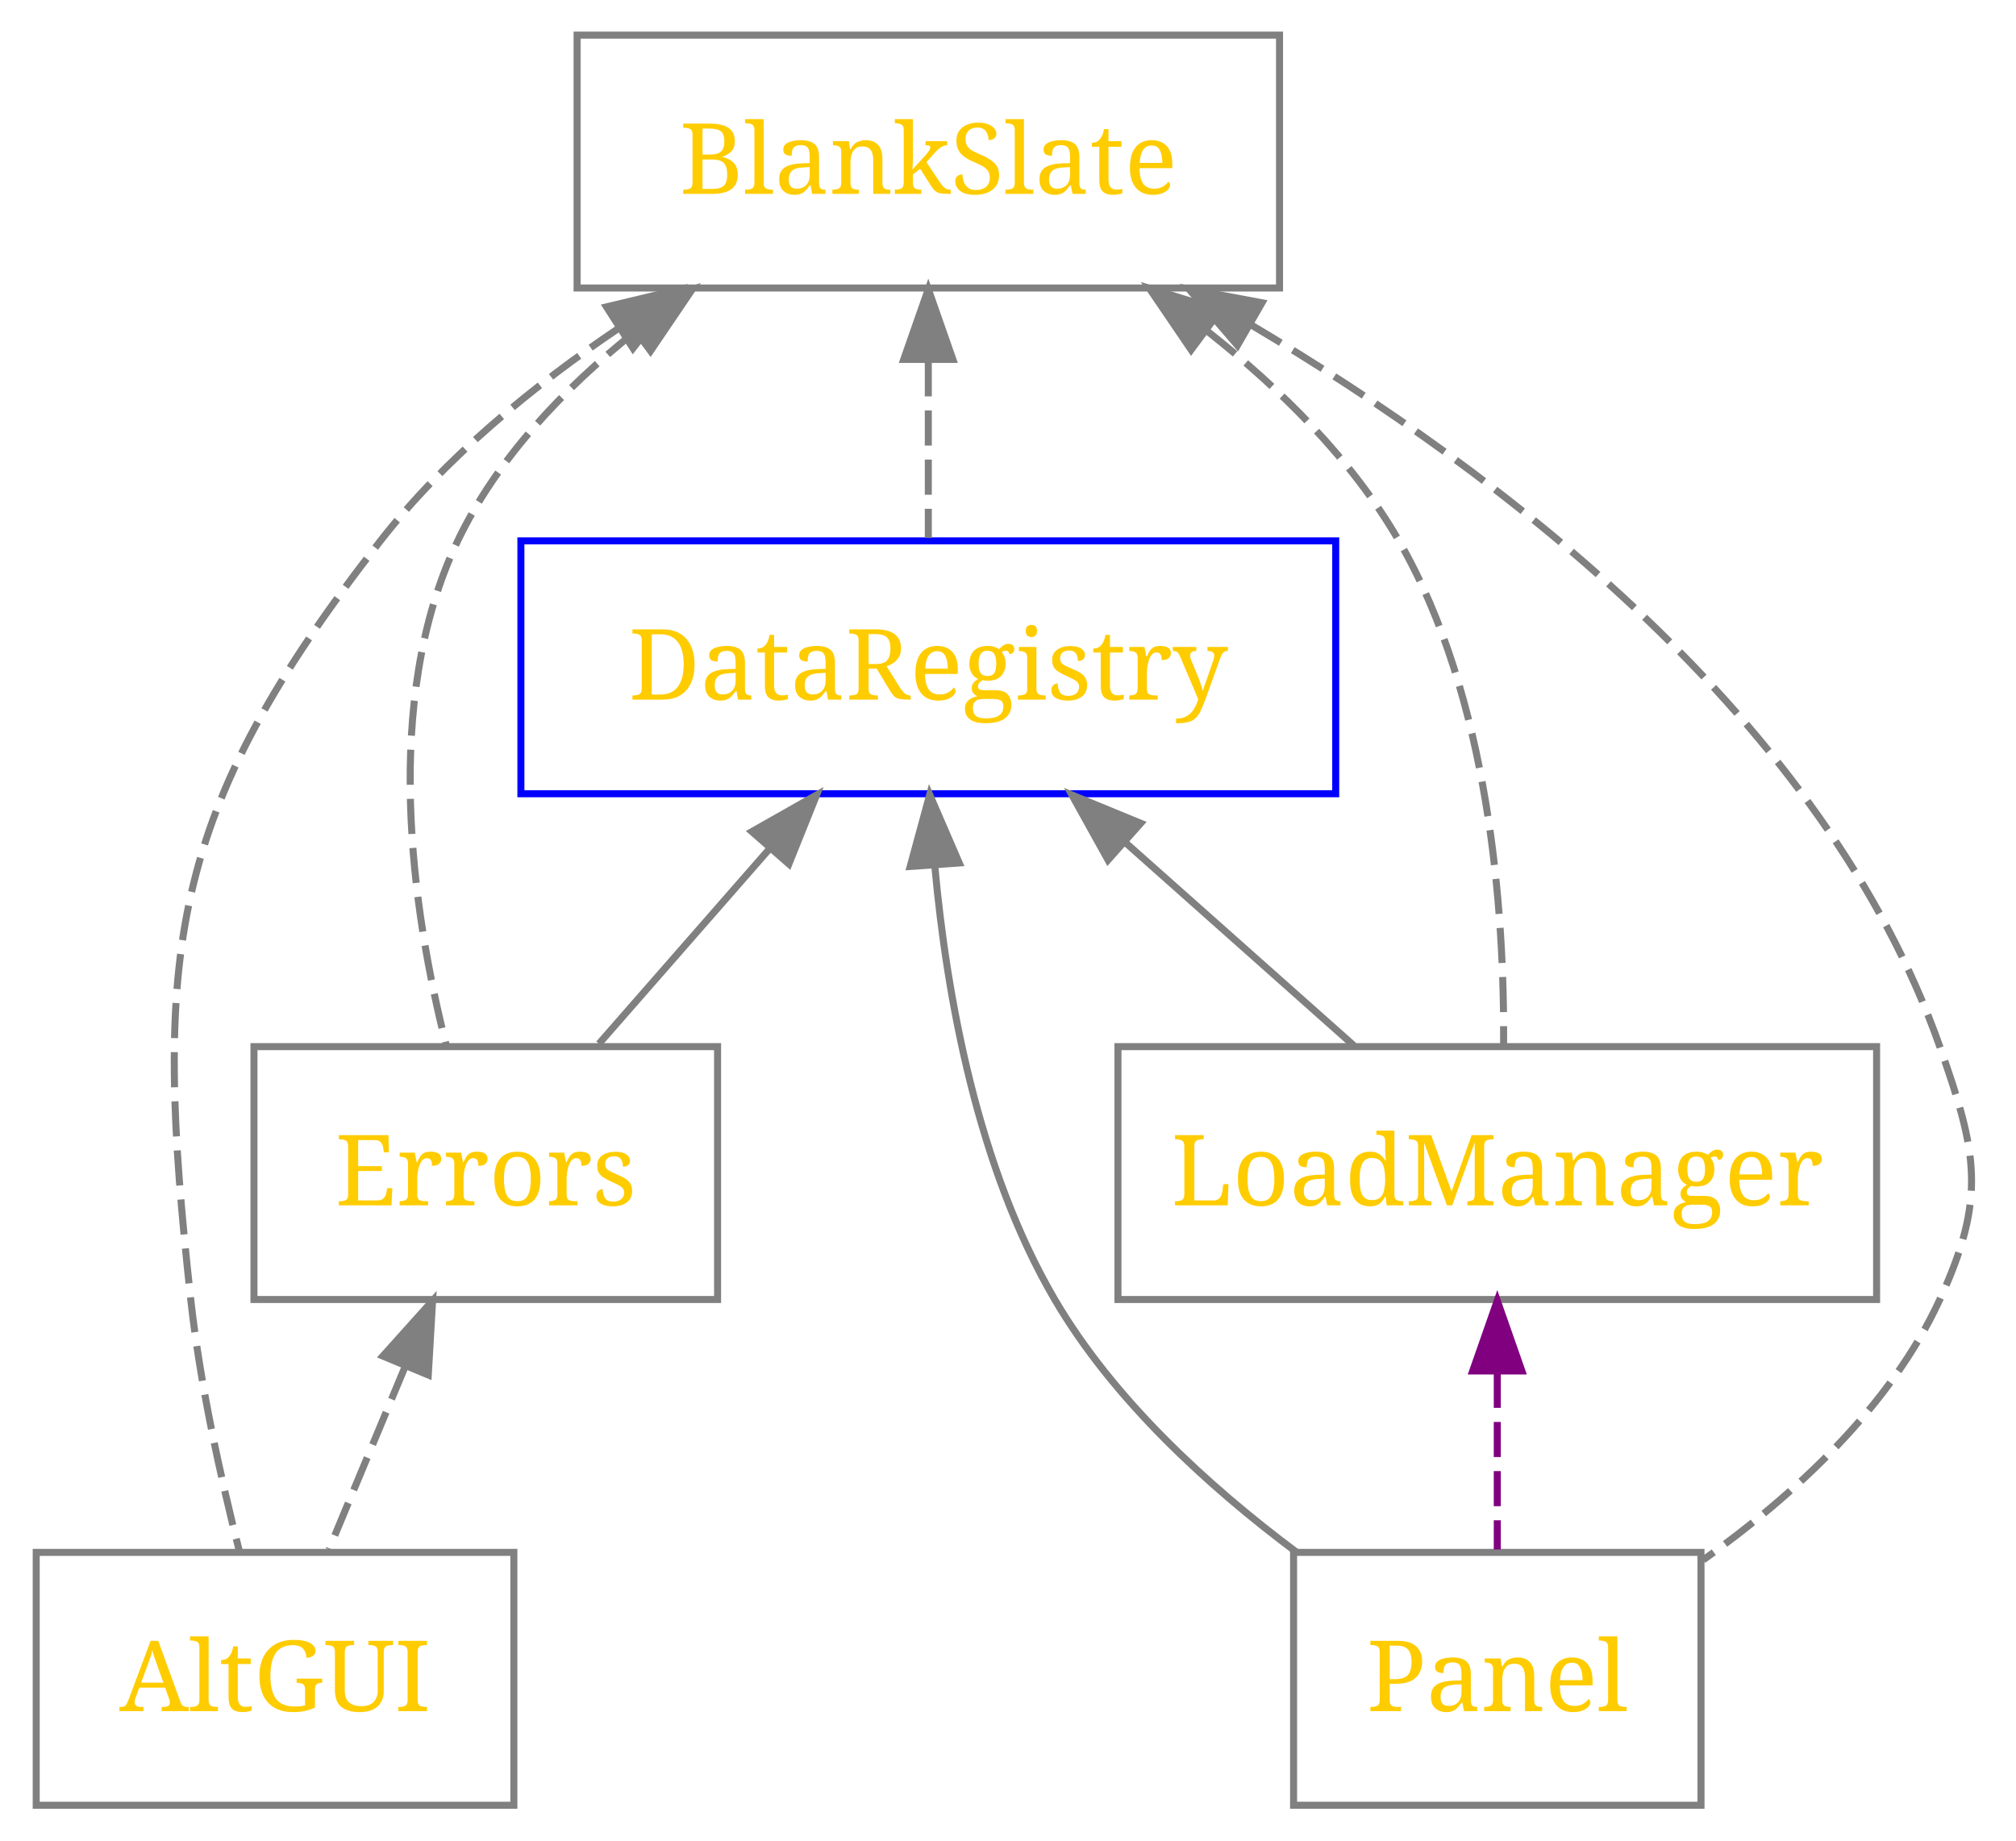
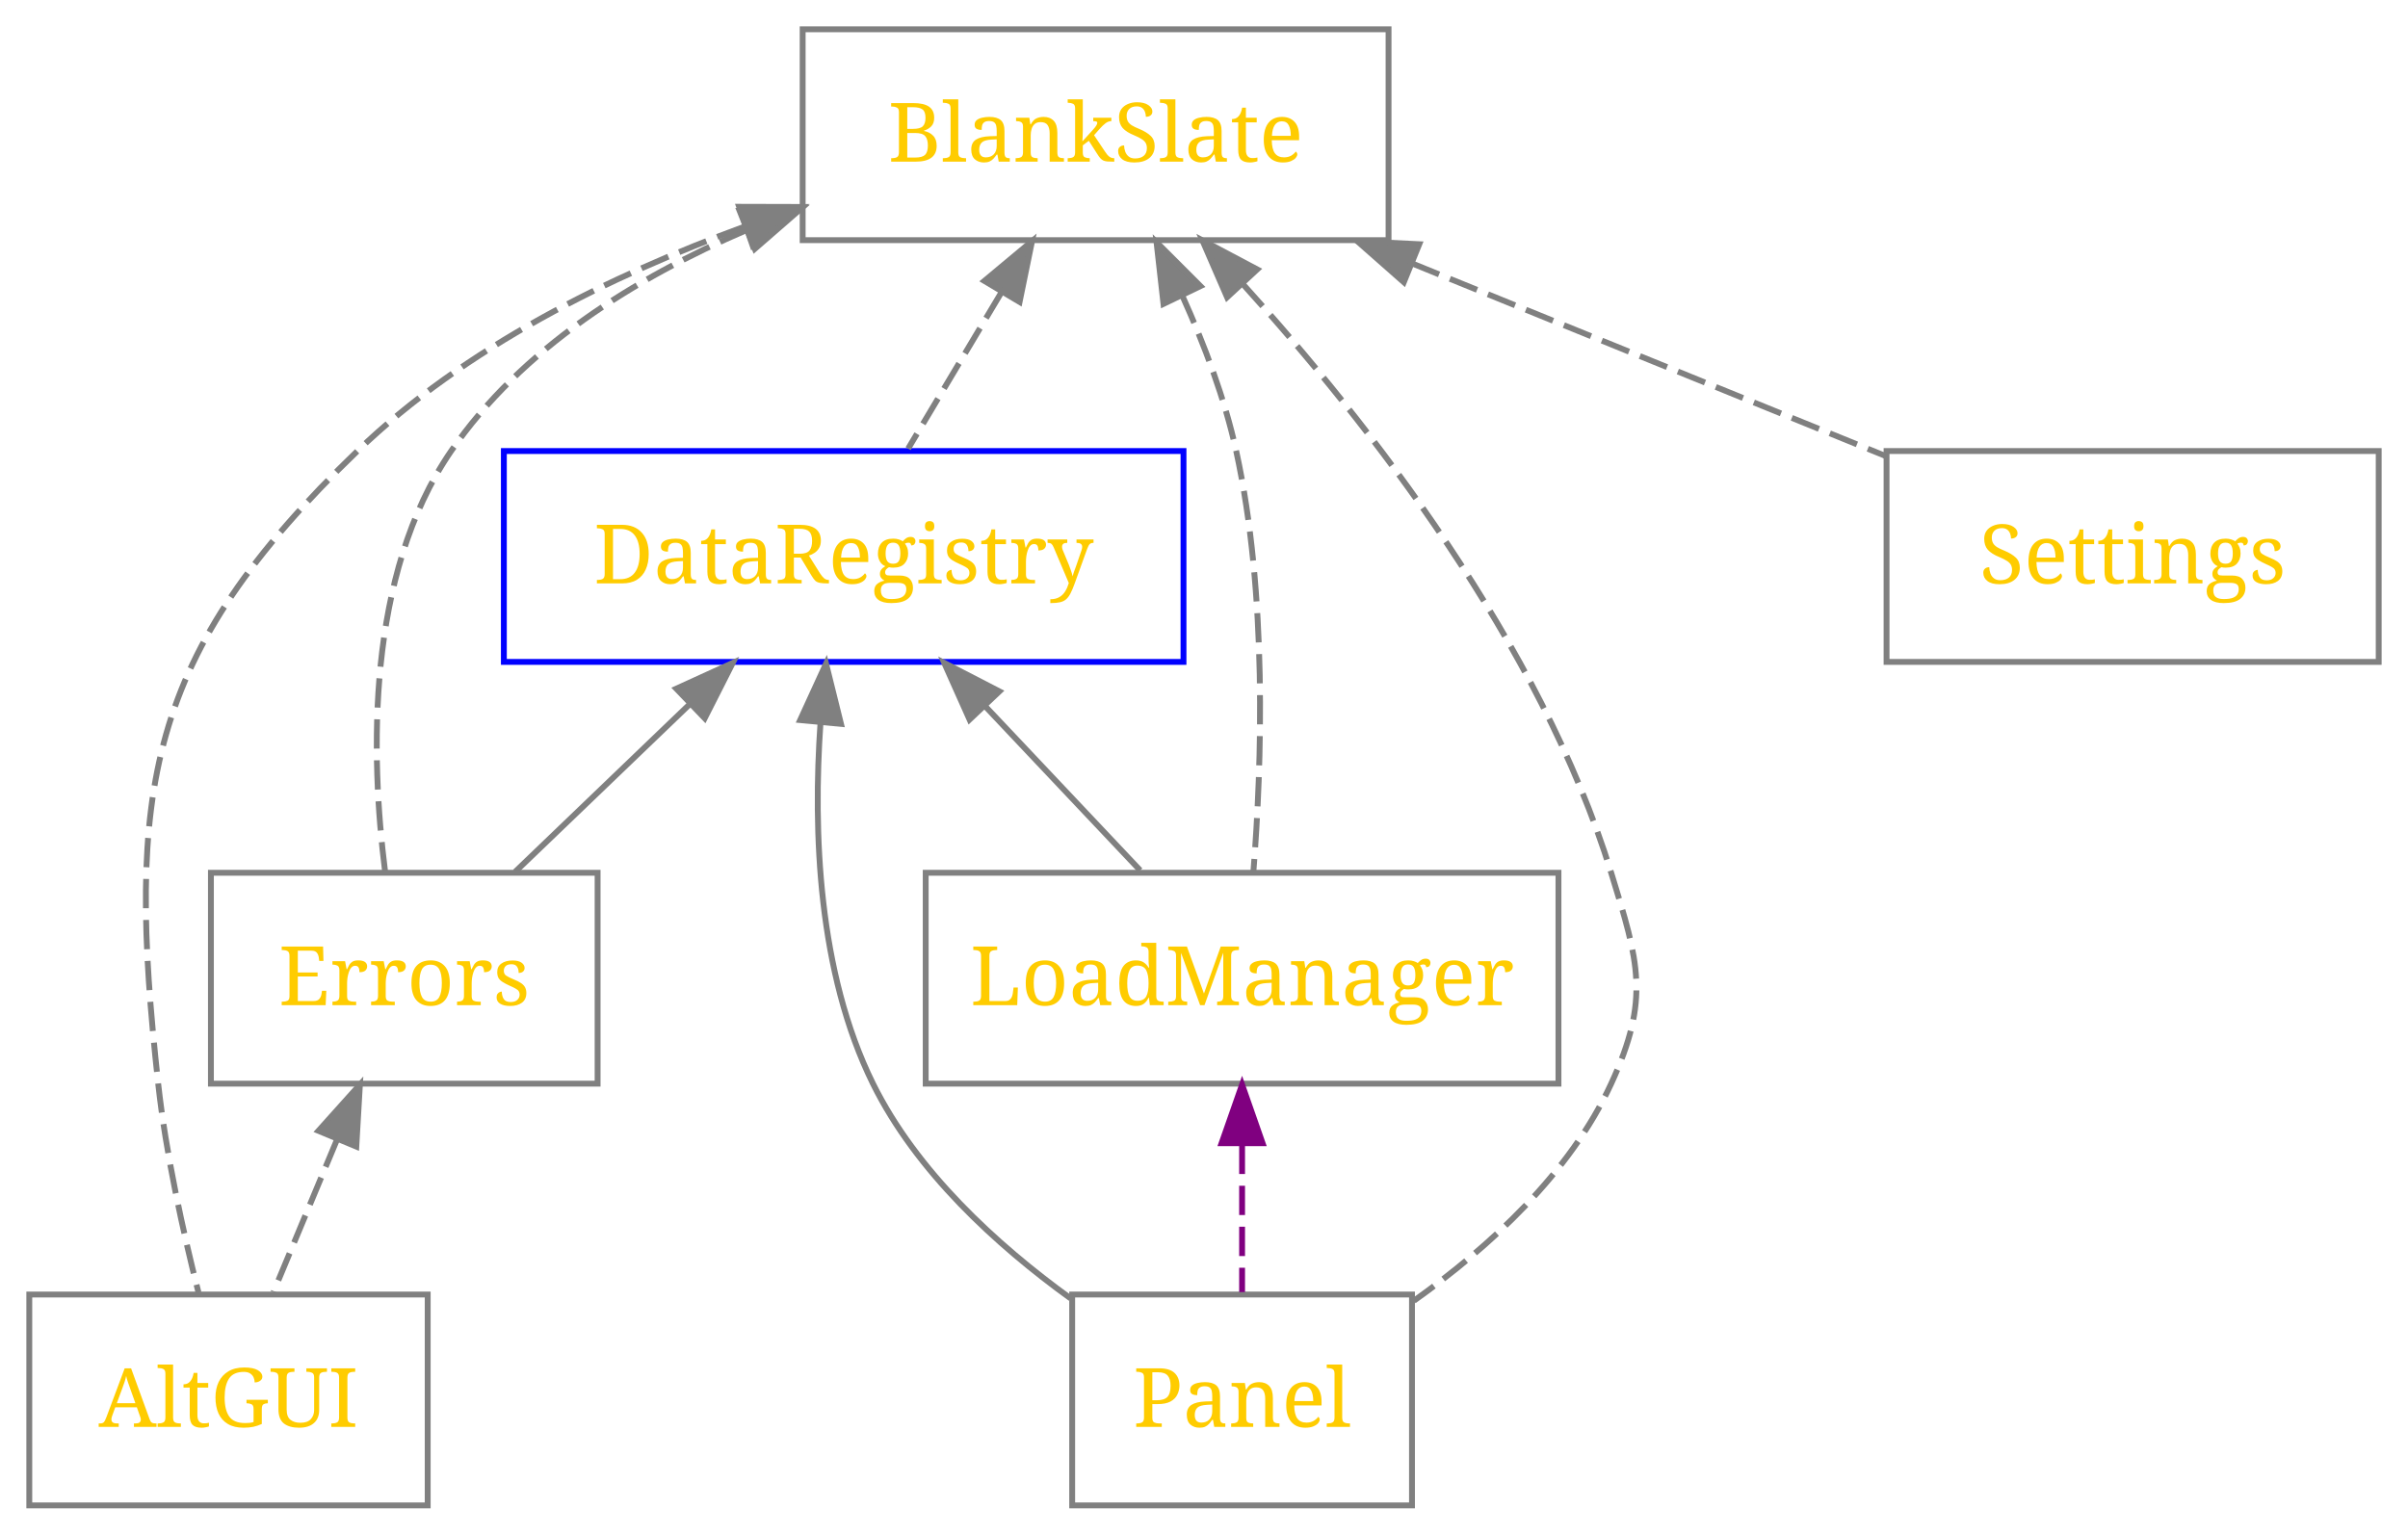
- <svg xmlns="http://www.w3.org/2000/svg" xmlns:xlink="http://www.w3.org/1999/xlink" width="287pt" height="262pt" viewBox="0.00 0.00 286.69 262.00">
+ <svg xmlns="http://www.w3.org/2000/svg" xmlns:xlink="http://www.w3.org/1999/xlink" width="411pt" height="262pt" viewBox="0.00 0.00 411.00 262.00">
  <g id="graph1" class="graph" transform="scale(1 1) rotate(0) translate(4 258)">
    <g id="node2" class="node">
      <a xlink:href="AltGUI/index.html" xlink:title="AltGUI" target="_parent">
        <polygon fill="none" stroke="gray" points="69,-37 1,-37 1,-1 69,-1 69,-37" />
        <text text-anchor="middle" x="35" y="-14.4" font-family="Times Roman,serif" font-size="14.00" fill="#ffcc00">AltGUI</text>
      </a>
    </g>
    <g id="node3" class="node">
      <a xlink:href="BlankSlate/index.html" xlink:title="BlankSlate" target="_parent">
-         <polygon fill="none" stroke="gray" points="178,-253 78,-253 78,-217 178,-217 178,-253" />
-         <text text-anchor="middle" x="128" y="-230.4" font-family="Times Roman,serif" font-size="14.00" fill="#ffcc00">BlankSlate</text>
+         <polygon fill="none" stroke="gray" points="233,-253 133,-253 133,-217 233,-217 233,-253" />
+         <text text-anchor="middle" x="183" y="-230.4" font-family="Times Roman,serif" font-size="14.00" fill="#ffcc00">BlankSlate</text>
      </a>
    </g>
    <g id="edge3" class="edge">
      <a xlink:title="Optionally requires">
-         <path fill="none" stroke="gray" stroke-dasharray="5,2" d="M84.043,-211.35C71.732,-203.06 59.213,-192.82 50,-181 19.586,-141.97 17.601,-122.18 23,-73 24.32,-60.972 27.248,-47.702 29.881,-37.327" />
-         <polygon fill="gray" stroke="gray" points="82.183,-214.315 92.489,-216.77 85.963,-208.423 82.183,-214.315" />
+         <path fill="none" stroke="gray" stroke-dasharray="5,2" d="M123.1,-219.32C100.23,-210.95 75.288,-198.64 57,-181 20.777,-146.07 17.509,-123.02 23,-73 24.32,-60.972 27.248,-47.702 29.881,-37.327" />
+         <polygon fill="gray" stroke="gray" points="122.155,-222.697 132.75,-222.67 124.451,-216.084 122.155,-222.697" />
      </a>
    </g>
    <g id="node4" class="node">
      <a xlink:href="DataRegistry/index.html" xlink:title="DataRegistry" target="_parent">
-         <polygon fill="none" stroke="blue" points="186,-181 70,-181 70,-145 186,-145 186,-181" />
-         <text text-anchor="middle" x="128" y="-158.4" font-family="Times Roman,serif" font-size="14.00" fill="#ffcc00">DataRegistry</text>
+         <polygon fill="none" stroke="blue" points="198,-181 82,-181 82,-145 198,-145 198,-181" />
+         <text text-anchor="middle" x="140" y="-158.4" font-family="Times Roman,serif" font-size="14.00" fill="#ffcc00">DataRegistry</text>
      </a>
    </g>
    <g id="edge5" class="edge">
      <a xlink:title="Optionally requires">
-         <path fill="none" stroke="gray" stroke-dasharray="5,2" d="M128,-206.57C128,-198.11 128,-189.06 128,-181.41" />
-         <polygon fill="gray" stroke="gray" points="124.5,-206.83 128,-216.83 131.5,-206.83 124.5,-206.83" />
+         <path fill="none" stroke="gray" stroke-dasharray="5,2" d="M166.86,-207.98C161.57,-199.12 155.82,-189.48 151,-181.41" />
+         <polygon fill="gray" stroke="gray" points="164.015,-210.042 172.15,-216.83 170.023,-206.451 164.015,-210.042" />
      </a>
    </g>
    <g id="node5" class="node">
      <a xlink:href="Errors/index.html" xlink:title="Errors" target="_parent">
        <polygon fill="none" stroke="gray" points="98,-109 32,-109 32,-73 98,-73 98,-109" />
        <text text-anchor="middle" x="65" y="-86.4" font-family="Times Roman,serif" font-size="14.00" fill="#ffcc00">Errors</text>
      </a>
    </g>
    <g id="edge7" class="edge">
      <a xlink:title="Optionally requires">
-         <path fill="none" stroke="gray" stroke-dasharray="5,2" d="M86.217,-210.74C76.099,-202.67 66.596,-192.7 61,-181 50.066,-158.14 54.572,-128.17 59.355,-109.25" />
-         <polygon fill="gray" stroke="gray" points="84.283,-213.663 94.4,-216.81 88.454,-208.041 84.283,-213.663" />
+         <path fill="none" stroke="gray" stroke-dasharray="5,2" d="M123.47,-218.74C104.34,-210.54 85.002,-198.48 73,-181 58.441,-159.79 59.253,-128.82 61.716,-109.3" />
+         <polygon fill="gray" stroke="gray" points="122.235,-222.015 132.82,-222.47 124.829,-215.514 122.235,-222.015" />
      </a>
    </g>
    <g id="node6" class="node">
      <a xlink:href="LoadManager/index.html" xlink:title="LoadManager" target="_parent">
-         <polygon fill="none" stroke="gray" points="263,-109 155,-109 155,-73 263,-73 263,-109" />
-         <text text-anchor="middle" x="209" y="-86.4" font-family="Times Roman,serif" font-size="14.00" fill="#ffcc00">LoadManager</text>
+         <polygon fill="none" stroke="gray" points="262,-109 154,-109 154,-73 262,-73 262,-109" />
+         <text text-anchor="middle" x="208" y="-86.4" font-family="Times Roman,serif" font-size="14.00" fill="#ffcc00">LoadManager</text>
      </a>
    </g>
    <g id="edge9" class="edge">
      <a xlink:title="Optionally requires">
-         <path fill="none" stroke="gray" stroke-dasharray="5,2" d="M167.8,-210.79C178.19,-202.59 188.34,-192.54 195,-181 207.88,-158.68 210.04,-128.29 209.9,-109.16" />
-         <polygon fill="gray" stroke="gray" points="165.418,-208.199 159.46,-216.96 169.581,-213.826 165.418,-208.199" />
+         <path fill="none" stroke="gray" stroke-dasharray="5,2" d="M197.82,-207.47C201.55,-199.19 205.05,-189.93 207,-181 212.33,-156.57 211.39,-127.52 209.93,-109.17" />
+         <polygon fill="gray" stroke="gray" points="194.585,-206.122 193.4,-216.65 200.892,-209.158 194.585,-206.122" />
      </a>
    </g>
    <g id="node7" class="node">
      <a xlink:href="Panel/index.html" xlink:title="Panel" target="_parent">
-         <polygon fill="none" stroke="gray" points="238,-37 180,-37 180,-1 238,-1 238,-37" />
-         <text text-anchor="middle" x="209" y="-14.4" font-family="Times Roman,serif" font-size="14.00" fill="#ffcc00">Panel</text>
+         <polygon fill="none" stroke="gray" points="237,-37 179,-37 179,-1 237,-1 237,-37" />
+         <text text-anchor="middle" x="208" y="-14.4" font-family="Times Roman,serif" font-size="14.00" fill="#ffcc00">Panel</text>
      </a>
    </g>
    <g id="edge11" class="edge">
      <a xlink:title="Optionally requires">
-         <path fill="none" stroke="gray" stroke-dasharray="5,2" d="M173.9,-211.78C209.53,-190.65 255.55,-155.64 272,-109 277.32,-93.911 278.69,-87.536 272,-73 264.96,-57.687 251.19,-45.092 238.32,-35.929" />
-         <polygon fill="gray" stroke="gray" points="172.012,-208.829 165.09,-216.85 175.503,-214.896 172.012,-208.829" />
+         <path fill="none" stroke="gray" stroke-dasharray="5,2" d="M208.17,-209.46C229.66,-185.71 258.93,-148.18 271,-109 275.71,-93.709 277.69,-87.536 271,-73 263.96,-57.687 250.19,-45.092 237.32,-35.929" />
+         <polygon fill="gray" stroke="gray" points="205.443,-207.253 201.22,-216.97 210.581,-212.008 205.443,-207.253" />
+       </a>
+     </g>
+     <g id="node8" class="node">
+       <a xlink:href="Settings/index.html" xlink:title="Settings" target="_parent">
+         <polygon fill="none" stroke="gray" points="402,-181 318,-181 318,-145 402,-145 402,-181" />
+         <text text-anchor="middle" x="360" y="-158.4" font-family="Times Roman,serif" font-size="14.00" fill="#ffcc00">Settings</text>
      </a>
    </g>
    <g id="edge13" class="edge">
-       <a xlink:title="Requires">
-         <path fill="none" stroke="gray" d="M105.33,-137.09C97.316,-127.93 88.471,-117.82 81.112,-109.41" />
-         <polygon fill="gray" stroke="gray" points="102.882,-139.607 112.1,-144.83 108.151,-134.999 102.882,-139.607" />
+       <a xlink:title="Optionally requires">
+         <path fill="none" stroke="gray" stroke-dasharray="5,2" d="M236.99,-213.04C262.94,-202.48 293.58,-190.02 317.79,-180.17" />
+         <polygon fill="gray" stroke="gray" points="235.608,-209.824 227.66,-216.83 238.242,-216.309 235.608,-209.824" />
      </a>
    </g>
    <g id="edge15" class="edge">
      <a xlink:title="Requires">
-         <path fill="none" stroke="gray" d="M155.96,-138.14C166.68,-128.62 178.69,-117.94 188.57,-109.16" />
-         <polygon fill="gray" stroke="gray" points="153.585,-135.568 148.44,-144.83 158.238,-140.798 153.585,-135.568" />
+         <path fill="none" stroke="gray" d="M113.82,-137.87C103.97,-128.41 92.979,-117.86 83.92,-109.16" />
+         <polygon fill="gray" stroke="gray" points="111.432,-140.43 121.07,-144.83 116.28,-135.38 111.432,-140.43" />
      </a>
    </g>
    <g id="edge17" class="edge">
      <a xlink:title="Requires">
-         <path fill="none" stroke="gray" d="M128.93,-134.65C130.64,-116.02 135.03,-91.736 146,-73 154.37,-58.705 167.94,-46.356 180.34,-37.089" />
-         <polygon fill="gray" stroke="gray" points="125.421,-134.646 128.2,-144.87 132.404,-135.145 125.421,-134.646" />
+         <path fill="none" stroke="gray" d="M164.21,-137.37C172.93,-128.14 182.59,-117.91 190.61,-109.41" />
+         <polygon fill="gray" stroke="gray" points="161.485,-135.158 157.16,-144.83 166.572,-139.966 161.485,-135.158" />
      </a>
    </g>
    <g id="edge19" class="edge">
+       <a xlink:title="Requires">
+         <path fill="none" stroke="gray" d="M136.04,-134.56C134.76,-116.08 135.61,-92 145,-73 152.4,-58.018 166.03,-45.526 178.72,-36.344" />
+         <polygon fill="gray" stroke="gray" points="132.572,-135.07 136.99,-144.7 139.542,-134.417 132.572,-135.07" />
+       </a>
+     </g>
+     <g id="edge21" class="edge">
      <a xlink:title="Optionally requires">
        <path fill="none" stroke="gray" stroke-dasharray="5,2" d="M53.507,-63.417C49.881,-54.713 45.964,-45.314 42.672,-37.413" />
        <polygon fill="gray" stroke="gray" points="50.353,-64.947 57.43,-72.831 56.814,-62.254 50.353,-64.947" />
      </a>
    </g>
-     <g id="edge21" class="edge">
+     <g id="edge23" class="edge">
      <a xlink:title="Loaded by">
-         <path fill="none" stroke="purple" stroke-dasharray="5,2" d="M209,-62.573C209,-54.108 209,-45.059 209,-37.413" />
-         <polygon fill="purple" stroke="purple" points="205.5,-62.831 209,-72.831 212.5,-62.831 205.5,-62.831" />
+         <path fill="none" stroke="purple" stroke-dasharray="5,2" d="M208,-62.573C208,-54.108 208,-45.059 208,-37.413" />
+         <polygon fill="purple" stroke="purple" points="204.5,-62.831 208,-72.831 211.5,-62.831 204.5,-62.831" />
      </a>
    </g>
  </g>
</svg>
